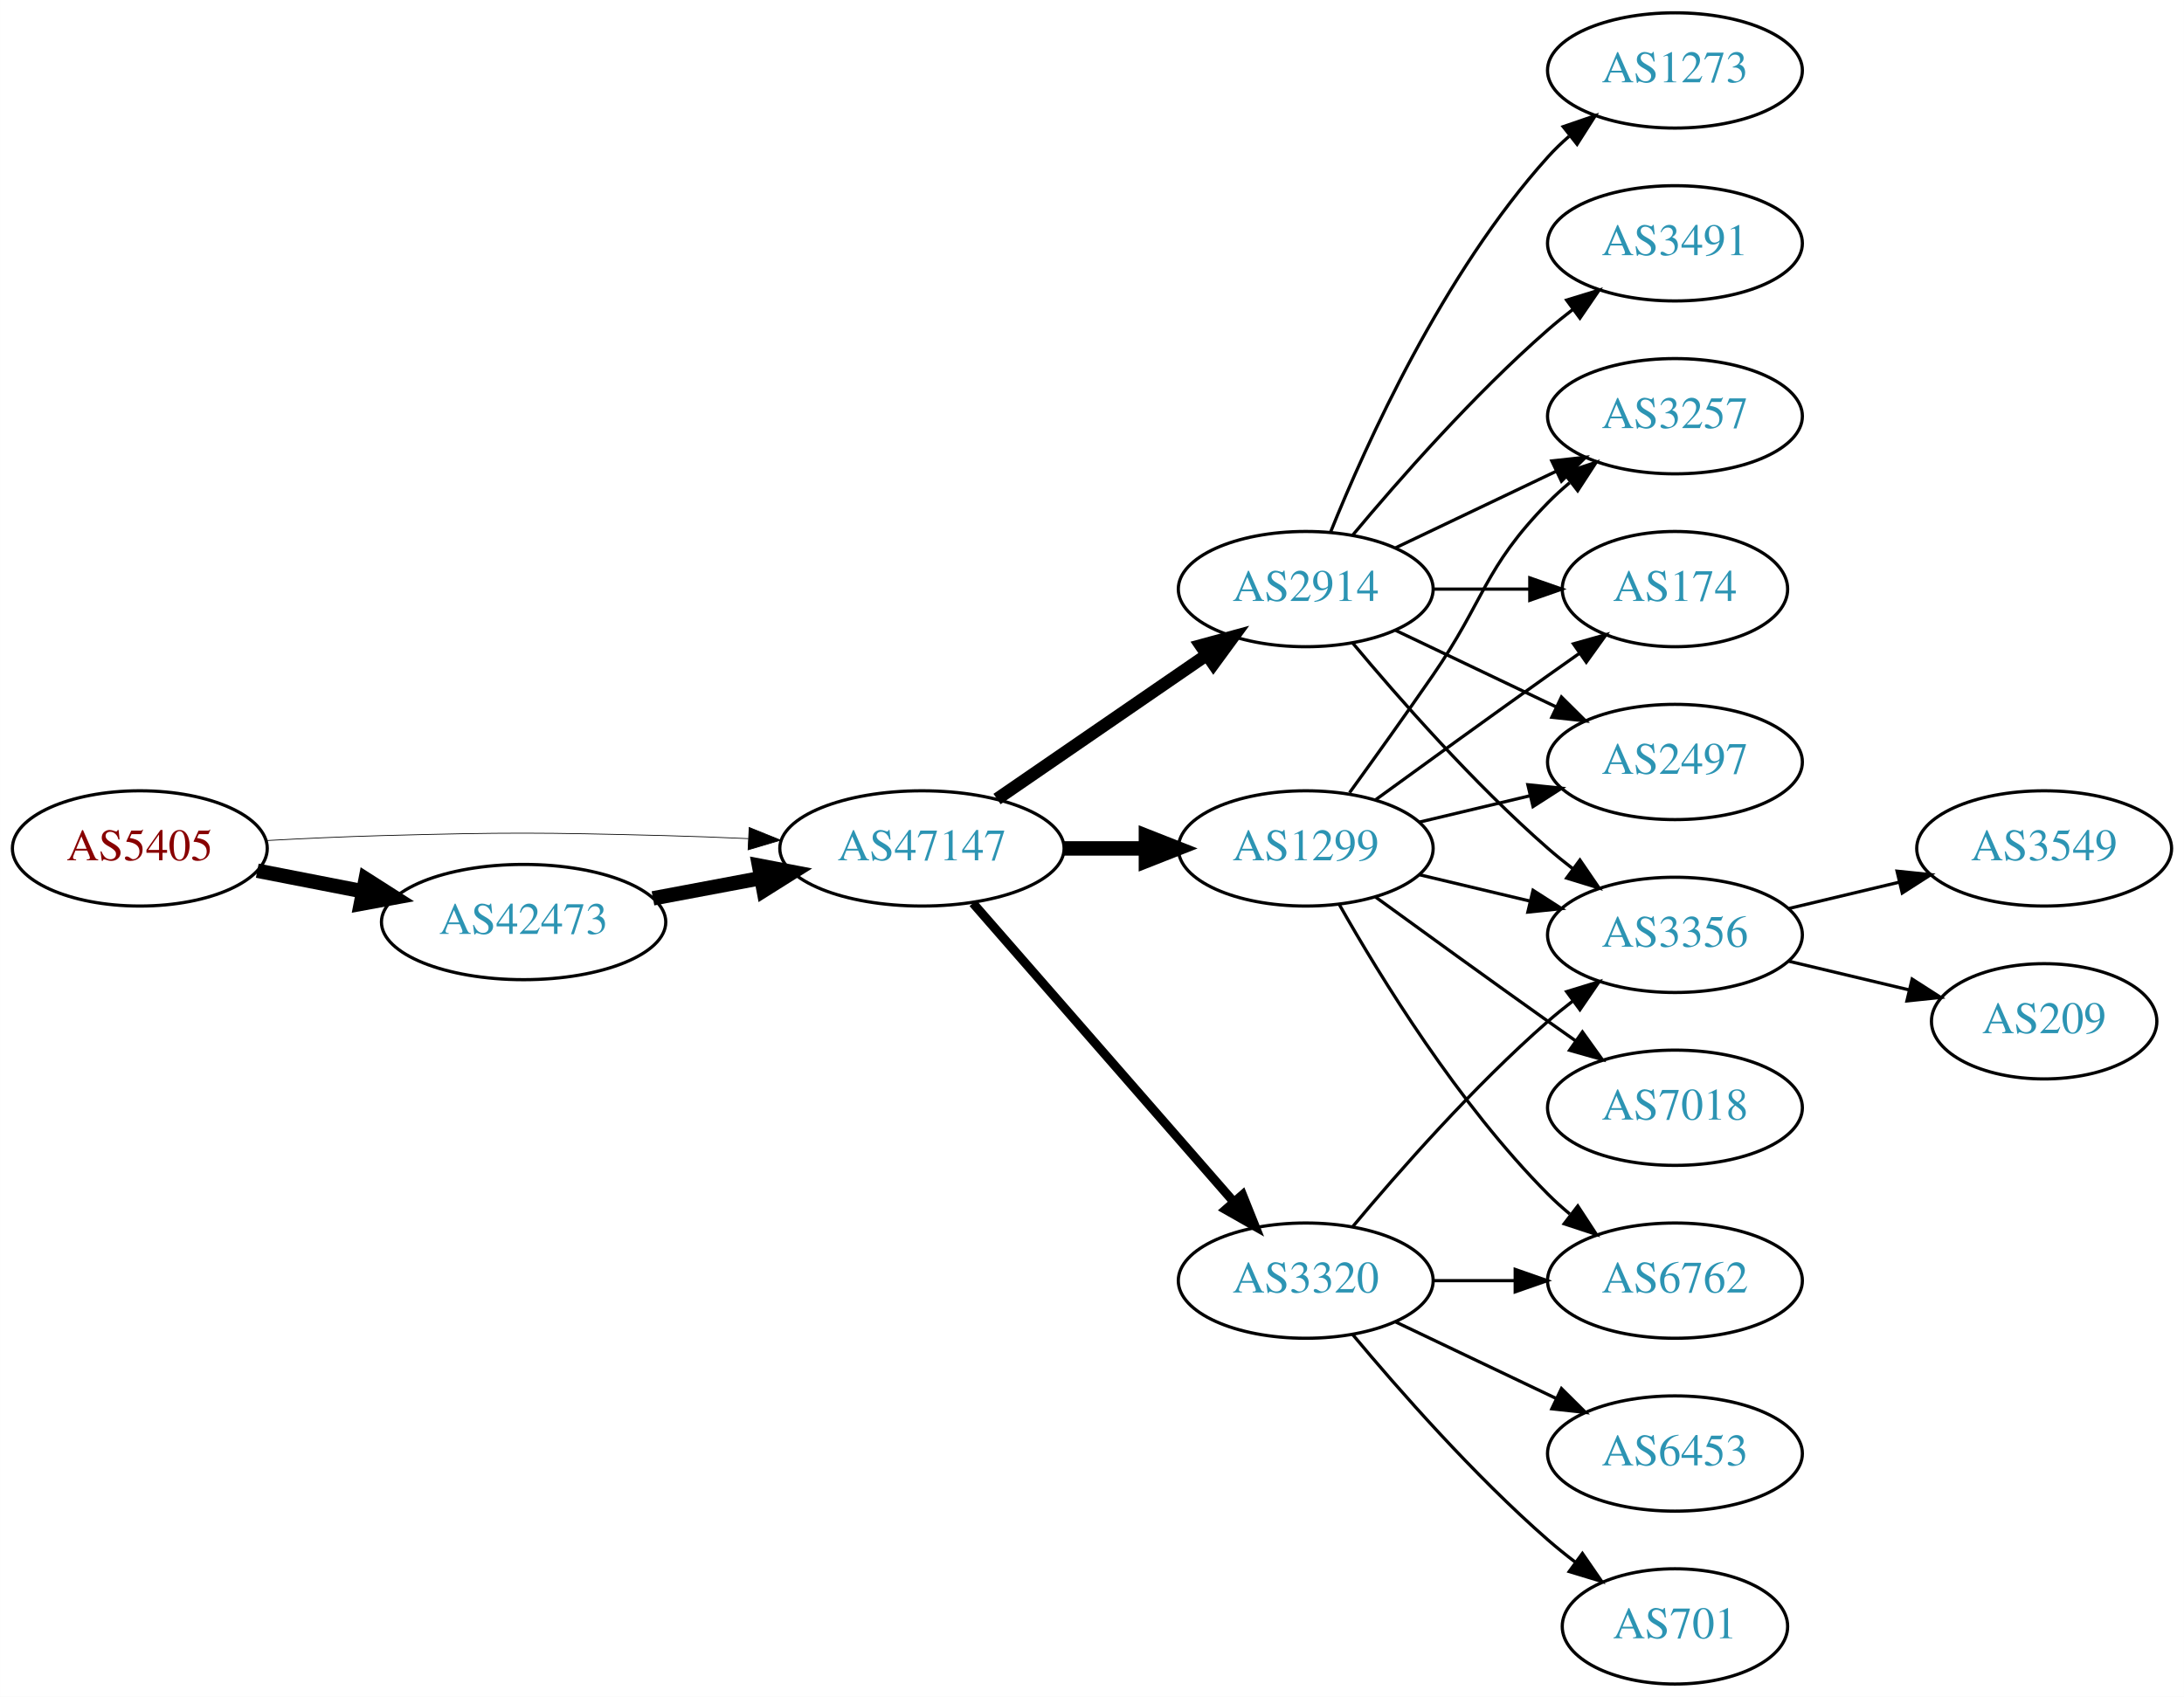
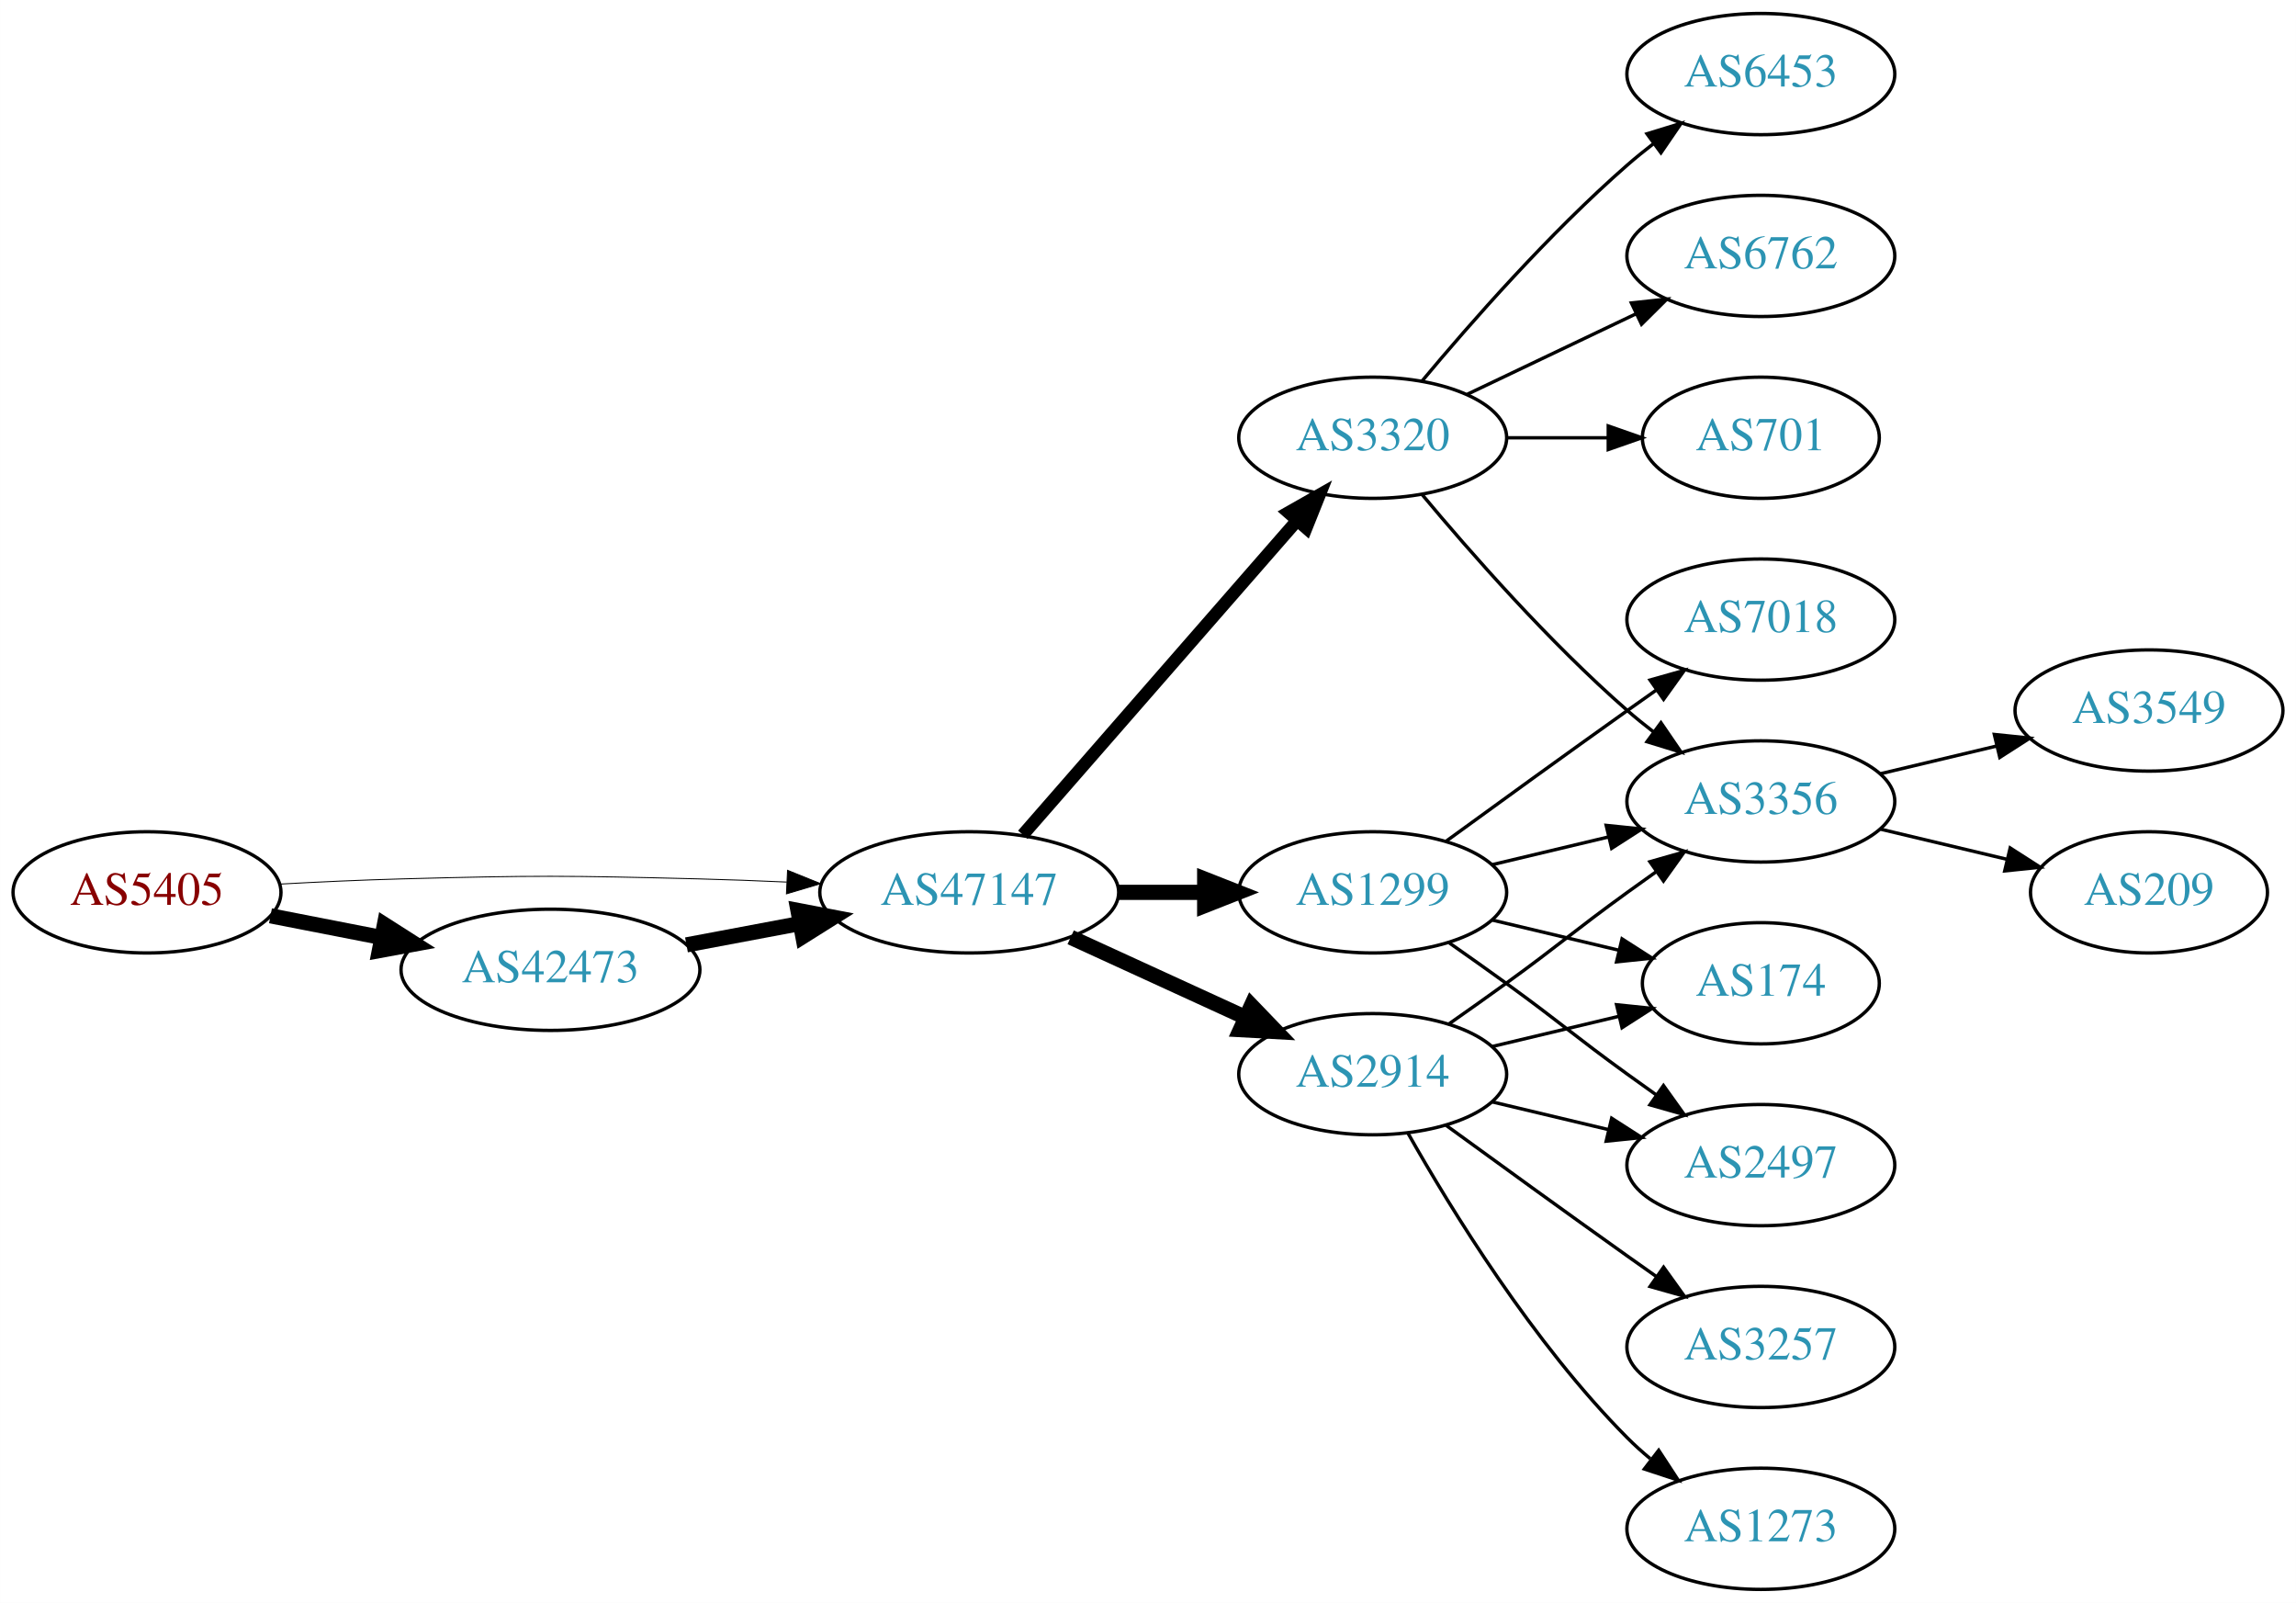
- <svg xmlns="http://www.w3.org/2000/svg" xmlns:xlink="http://www.w3.org/1999/xlink" width="682pt" height="530pt" viewBox="0.00 0.00 681.96 530.00">
-   <g id="graph0" class="graph" transform="scale(1 1) rotate(0) translate(4 526)">
-     <polygon fill="white" stroke="none" points="-4,4 -4,-526 677.956,-526 677.956,4 -4,4" />
+ <svg xmlns="http://www.w3.org/2000/svg" xmlns:xlink="http://www.w3.org/1999/xlink" width="682pt" height="476pt" viewBox="0.00 0.00 681.96 476.00">
+   <g id="graph0" class="graph" transform="scale(1 1) rotate(0) translate(4 472)">
+     <polygon fill="white" stroke="none" points="-4,4 -4,-472 677.956,-472 677.956,4 -4,4" />
    <g id="node1" class="node">
      <g id="a_node1">
        <a xlink:href="/asn/5405" xlink:title="AS5405 ~ CSO.net Internet Services GmbH [AT]">
-           <ellipse fill="#ffffff" stroke="black" cx="39.647" cy="-261" rx="39.794" ry="18" />
-           <text text-anchor="middle" x="39.647" y="-257.3" font-family="Times,serif" font-size="14.00" fill="#880000">AS5405</text>
+           <ellipse fill="#ffffff" stroke="black" cx="39.647" cy="-207" rx="39.794" ry="18" />
+           <text text-anchor="middle" x="39.647" y="-203.3" font-family="Times,serif" font-size="14.00" fill="#880000">AS5405</text>
        </a>
      </g>
    </g>
    <g id="node2" class="node">
      <g id="a_node2">
        <a xlink:href="/asn/42473" xlink:title="AS42473 ~ ANEXIA Internetdienstleistungs GmbH [AT]">
-           <ellipse fill="#ffffff" stroke="black" cx="159.489" cy="-238" rx="44.393" ry="18" />
-           <text text-anchor="middle" x="159.489" y="-234.3" font-family="Times,serif" font-size="14.00" fill="#2c94b3">AS42473</text>
+           <ellipse fill="#ffffff" stroke="black" cx="159.489" cy="-184" rx="44.393" ry="18" />
+           <text text-anchor="middle" x="159.489" y="-180.3" font-family="Times,serif" font-size="14.00" fill="#2c94b3">AS42473</text>
        </a>
      </g>
    </g>
    <g id="edge1" class="edge">
-       <path fill="none" stroke="black" stroke-width="4.5" d="M76.323,-254.037C86.696,-252.012 98.214,-249.764 109.264,-247.608" />
-       <polygon fill="black" stroke="black" stroke-width="4.5" points="110.173,-251.442 119.234,-245.662 108.665,-243.713 110.173,-251.442" />
+       <path fill="none" stroke="black" stroke-width="4.5" d="M76.323,-200.037C86.696,-198.012 98.214,-195.764 109.264,-193.608" />
+       <polygon fill="black" stroke="black" stroke-width="4.5" points="110.173,-197.442 119.234,-191.662 108.665,-189.713 110.173,-197.442" />
    </g>
    <g id="node3" class="node">
      <g id="a_node3">
        <a xlink:href="/asn/47147" xlink:title="AS47147 ~ ANEXIA Internetdienstleistungs GmbH [AT]">
-           <ellipse fill="#ffffff" stroke="black" cx="283.881" cy="-261" rx="44.393" ry="18" />
-           <text text-anchor="middle" x="283.881" y="-257.3" font-family="Times,serif" font-size="14.00" fill="#2c94b3">AS47147</text>
+           <ellipse fill="#ffffff" stroke="black" cx="283.881" cy="-207" rx="44.393" ry="18" />
+           <text text-anchor="middle" x="283.881" y="-203.3" font-family="Times,serif" font-size="14.00" fill="#2c94b3">AS47147</text>
        </a>
      </g>
    </g>
    <g id="edge2" class="edge">
-       <path fill="none" stroke="black" stroke-width="0.237" d="M78.989,-263.449C90.642,-264.087 103.487,-264.684 115.293,-265 154.564,-266.051 164.412,-265.991 203.685,-265 212.093,-264.788 220.998,-264.449 229.685,-264.056" />
-       <polygon fill="black" stroke="black" stroke-width="0.237" points="229.917,-267.549 239.739,-263.575 229.582,-260.557 229.917,-267.549" />
+       <path fill="none" stroke="black" stroke-width="0.281" d="M78.989,-209.449C90.642,-210.087 103.487,-210.684 115.293,-211 154.564,-212.051 164.412,-211.991 203.685,-211 212.093,-210.788 220.998,-210.449 229.685,-210.056" />
+       <polygon fill="black" stroke="black" stroke-width="0.281" points="229.917,-213.549 239.739,-209.575 229.582,-206.557 229.917,-213.549" />
    </g>
    <g id="edge3" class="edge">
-       <path fill="none" stroke="black" stroke-width="4.5" d="M199.888,-245.404C210.589,-247.415 222.312,-249.618 233.489,-251.718" />
-       <polygon fill="black" stroke="black" stroke-width="4.5" points="233,-255.633 243.556,-253.61 234.455,-247.893 233,-255.633" />
+       <path fill="none" stroke="black" stroke-width="4.5" d="M199.888,-191.404C210.589,-193.415 222.312,-195.618 233.489,-197.718" />
+       <polygon fill="black" stroke="black" stroke-width="4.5" points="233,-201.633 243.556,-199.61 234.455,-193.893 233,-201.633" />
    </g>
    <g id="node4" class="node">
      <g id="a_node4">
-         <a xlink:href="/asn/2914" xlink:title="AS2914 ~ NTT America, Inc. [US]">
+         <a xlink:href="/asn/3320" xlink:title="AS3320 ~ DTAG [DE]">
          <ellipse fill="#ffffff" stroke="black" cx="403.724" cy="-342" rx="39.794" ry="18" />
-           <text text-anchor="middle" x="403.724" y="-338.3" font-family="Times,serif" font-size="14.00" fill="#2c94b3">AS2914</text>
+           <text text-anchor="middle" x="403.724" y="-338.3" font-family="Times,serif" font-size="14.00" fill="#2c94b3">AS3320</text>
        </a>
      </g>
    </g>
    <g id="edge4" class="edge">
-       <path fill="none" stroke="black" stroke-width="3.938" d="M307.324,-276.426C325.905,-289.198 352.466,-307.455 372.846,-321.463" />
-       <polygon fill="black" stroke="black" stroke-width="3.938" points="370.936,-324.398 381.16,-327.178 374.902,-318.629 370.936,-324.398" />
+       <path fill="none" stroke="black" stroke-width="3.75" d="M299.806,-224.098C320.349,-247.631 357.468,-290.155 381.064,-317.187" />
+       <polygon fill="black" stroke="black" stroke-width="3.75" points="378.707,-319.809 387.92,-325.041 383.981,-315.206 378.707,-319.809" />
    </g>
    <g id="node5" class="node">
      <g id="a_node5">
        <a xlink:href="/asn/1299" xlink:title="AS1299 ~ Telia Carrier [EU]">
-           <ellipse fill="#ffffff" stroke="black" cx="403.724" cy="-261" rx="39.794" ry="18" />
-           <text text-anchor="middle" x="403.724" y="-257.3" font-family="Times,serif" font-size="14.00" fill="#2c94b3">AS1299</text>
+           <ellipse fill="#ffffff" stroke="black" cx="403.724" cy="-207" rx="39.794" ry="18" />
+           <text text-anchor="middle" x="403.724" y="-203.3" font-family="Times,serif" font-size="14.00" fill="#2c94b3">AS1299</text>
        </a>
      </g>
    </g>
    <g id="edge5" class="edge">
-       <path fill="none" stroke="black" stroke-width="4.5" d="M328.092,-261C336.405,-261 345.168,-261 353.65,-261" />
-       <polygon fill="black" stroke="black" stroke-width="4.5" points="353.809,-264.938 363.809,-261 353.809,-257.063 353.809,-264.938" />
+       <path fill="none" stroke="black" stroke-width="4.5" d="M328.092,-207C336.405,-207 345.168,-207 353.65,-207" />
+       <polygon fill="black" stroke="black" stroke-width="4.5" points="353.809,-210.938 363.809,-207 353.809,-203.063 353.809,-210.938" />
    </g>
    <g id="node6" class="node">
      <g id="a_node6">
-         <a xlink:href="/asn/3320" xlink:title="AS3320 ~ DTAG [DE]">
-           <ellipse fill="#ffffff" stroke="black" cx="403.724" cy="-126" rx="39.794" ry="18" />
-           <text text-anchor="middle" x="403.724" y="-122.3" font-family="Times,serif" font-size="14.00" fill="#2c94b3">AS3320</text>
+         <a xlink:href="/asn/2914" xlink:title="AS2914 ~ NTT America, Inc. [US]">
+           <ellipse fill="#ffffff" stroke="black" cx="403.724" cy="-153" rx="39.794" ry="18" />
+           <text text-anchor="middle" x="403.724" y="-149.3" font-family="Times,serif" font-size="14.00" fill="#2c94b3">AS2914</text>
        </a>
      </g>
    </g>
    <g id="edge6" class="edge">
-       <path fill="none" stroke="black" stroke-width="2.812" d="M299.806,-243.902C320.349,-220.369 357.468,-177.845 381.064,-150.813" />
-       <polygon fill="black" stroke="black" stroke-width="2.812" points="383.981,-152.794 387.92,-142.959 378.707,-148.191 383.981,-152.794" />
+       <path fill="none" stroke="black" stroke-width="4.5" d="M314.011,-193.652C329.622,-186.498 349.02,-177.609 365.692,-169.97" />
+       <polygon fill="black" stroke="black" stroke-width="4.5" points="367.693,-173.384 375.144,-165.638 364.412,-166.225 367.693,-173.384" />
    </g>
    <g id="node7" class="node">
      <g id="a_node7">
-         <a xlink:href="/asn/1273" xlink:title="AS1273 ~ Vodafone Group PLC [EU]">
-           <ellipse fill="#ffffff" stroke="black" cx="519.017" cy="-504" rx="39.794" ry="18" />
-           <text text-anchor="middle" x="519.017" y="-500.3" font-family="Times,serif" font-size="14.00" fill="#2c94b3">AS1273</text>
+         <a xlink:href="/asn/6453" xlink:title="AS6453 ~ TATA COMMUNICATIONS (AMERICA) INC [US]">
+           <ellipse fill="#ffffff" stroke="black" cx="519.017" cy="-450" rx="39.794" ry="18" />
+           <text text-anchor="middle" x="519.017" y="-446.3" font-family="Times,serif" font-size="14.00" fill="#2c94b3">AS6453</text>
        </a>
      </g>
    </g>
    <g id="edge7" class="edge">
-       <path fill="none" stroke="black" d="M411.472,-359.787C422.523,-387.243 446.576,-440.578 479.37,-477 481.373,-479.224 483.591,-481.363 485.924,-483.397" />
-       <polygon fill="black" stroke="black" points="484.122,-486.433 494.143,-489.873 488.454,-480.935 484.122,-486.433" />
+       <path fill="none" stroke="black" d="M418.354,-358.817C432.636,-375.929 456.183,-402.745 479.37,-423 481.836,-425.154 484.475,-427.294 487.172,-429.372" />
+       <polygon fill="black" stroke="black" points="485.197,-432.264 495.326,-435.37 489.345,-426.625 485.197,-432.264" />
    </g>
    <g id="node8" class="node">
      <g id="a_node8">
-         <a xlink:href="/asn/3257" xlink:title="AS3257 ~ GTT [DE]">
+         <a xlink:href="/asn/6762" xlink:title="AS6762 ~ TELECOM ITALIA SPARKLE S.p.A. [IT]">
          <ellipse fill="#ffffff" stroke="black" cx="519.017" cy="-396" rx="39.794" ry="18" />
-           <text text-anchor="middle" x="519.017" y="-392.3" font-family="Times,serif" font-size="14.00" fill="#2c94b3">AS3257</text>
+           <text text-anchor="middle" x="519.017" y="-392.3" font-family="Times,serif" font-size="14.00" fill="#2c94b3">AS6762</text>
        </a>
      </g>
    </g>
    <g id="edge8" class="edge">
      <path fill="none" stroke="black" d="M431.86,-354.934C446.854,-362.081 465.675,-371.052 481.898,-378.785" />
      <polygon fill="black" stroke="black" points="480.569,-382.028 491.102,-383.171 483.581,-375.709 480.569,-382.028" />
    </g>
    <g id="node9" class="node">
      <g id="a_node9">
-         <a xlink:href="/asn/174" xlink:title="AS174 ~ Cogent Communications [US]">
-           <ellipse fill="#ffffff" stroke="black" cx="519.017" cy="-342" rx="35.194" ry="18" />
-           <text text-anchor="middle" x="519.017" y="-338.3" font-family="Times,serif" font-size="14.00" fill="#2c94b3">AS174</text>
-         </a>
-       </g>
-     </g>
-     <g id="edge9" class="edge">
-       <path fill="none" stroke="black" d="M443.396,-342C453.101,-342 463.592,-342 473.555,-342" />
-       <polygon fill="black" stroke="black" points="473.691,-345.5 483.691,-342 473.691,-338.5 473.691,-345.5" />
-     </g>
-     <g id="node10" class="node">
-       <g id="a_node10">
        <a xlink:href="/asn/3356" xlink:title="AS3356 ~ Level 3 Parent, LLC [US]">
          <ellipse fill="#ffffff" stroke="black" cx="519.017" cy="-234" rx="39.794" ry="18" />
          <text text-anchor="middle" x="519.017" y="-230.3" font-family="Times,serif" font-size="14.00" fill="#2c94b3">AS3356</text>
        </a>
      </g>
    </g>
-     <g id="edge10" class="edge">
+     <g id="edge9" class="edge">
      <path fill="none" stroke="black" d="M418.354,-325.183C432.636,-308.071 456.183,-281.255 479.37,-261 481.836,-258.846 484.475,-256.706 487.172,-254.628" />
      <polygon fill="black" stroke="black" points="489.345,-257.375 495.326,-248.63 485.197,-251.736 489.345,-257.375" />
    </g>
+     <g id="node10" class="node">
+       <g id="a_node10">
+         <a xlink:href="/asn/701" xlink:title="AS701 ~ UUNET [US]">
+           <ellipse fill="#ffffff" stroke="black" cx="519.017" cy="-342" rx="35.194" ry="18" />
+           <text text-anchor="middle" x="519.017" y="-338.3" font-family="Times,serif" font-size="14.00" fill="#2c94b3">AS701</text>
+         </a>
+       </g>
+     </g>
+     <g id="edge10" class="edge">
+       <path fill="none" stroke="black" d="M443.396,-342C453.101,-342 463.592,-342 473.555,-342" />
+       <polygon fill="black" stroke="black" points="473.691,-345.5 483.691,-342 473.691,-338.5 473.691,-345.5" />
+     </g>
+     <g id="edge11" class="edge">
+       <path fill="none" stroke="black" d="M439.331,-215.248C450.202,-217.838 462.357,-220.735 473.799,-223.462" />
+       <polygon fill="black" stroke="black" points="473.082,-226.889 483.621,-225.803 474.705,-220.08 473.082,-226.889" />
+     </g>
    <g id="node11" class="node">
      <g id="a_node11">
-         <a xlink:href="/asn/2497" xlink:title="AS2497 ~ Internet Initiative Japan Inc. [JP]">
+         <a xlink:href="/asn/7018" xlink:title="AS7018 ~ AT&amp;T Services, Inc. [US]">
          <ellipse fill="#ffffff" stroke="black" cx="519.017" cy="-288" rx="39.794" ry="18" />
-           <text text-anchor="middle" x="519.017" y="-284.3" font-family="Times,serif" font-size="14.00" fill="#2c94b3">AS2497</text>
-         </a>
-       </g>
-     </g>
-     <g id="edge11" class="edge">
-       <path fill="none" stroke="black" d="M431.86,-329.066C446.854,-321.919 465.675,-312.948 481.898,-305.215" />
-       <polygon fill="black" stroke="black" points="483.581,-308.291 491.102,-300.829 480.569,-301.972 483.581,-308.291" />
+           <text text-anchor="middle" x="519.017" y="-284.3" font-family="Times,serif" font-size="14.00" fill="#2c94b3">AS7018</text>
+         </a>
+       </g>
+     </g>
+     <g id="edge12" class="edge">
+       <path fill="none" stroke="black" d="M425.572,-222.222C440.506,-233.091 461.12,-248.025 479.37,-261 482.191,-263.005 485.134,-265.085 488.082,-267.159" />
+       <polygon fill="black" stroke="black" points="486.109,-270.05 496.306,-272.926 490.128,-264.319 486.109,-270.05" />
    </g>
    <g id="node12" class="node">
      <g id="a_node12">
-         <a xlink:href="/asn/3491" xlink:title="AS3491 ~ PCCW Global, Inc. [US]">
-           <ellipse fill="#ffffff" stroke="black" cx="519.017" cy="-450" rx="39.794" ry="18" />
-           <text text-anchor="middle" x="519.017" y="-446.3" font-family="Times,serif" font-size="14.00" fill="#2c94b3">AS3491</text>
-         </a>
-       </g>
-     </g>
-     <g id="edge12" class="edge">
-       <path fill="none" stroke="black" d="M418.354,-358.817C432.636,-375.929 456.183,-402.745 479.37,-423 481.836,-425.154 484.475,-427.294 487.172,-429.372" />
-       <polygon fill="black" stroke="black" points="485.197,-432.264 495.326,-435.37 489.345,-426.625 485.197,-432.264" />
-     </g>
-     <g id="edge16" class="edge">
-       <path fill="none" stroke="black" d="M417.403,-278.406C425.018,-288.937 434.851,-302.67 443.37,-315 459.766,-338.731 459.198,-348.383 479.37,-369 481.463,-371.139 483.746,-373.218 486.123,-375.21" />
-       <polygon fill="black" stroke="black" points="484.367,-378.275 494.423,-381.611 488.641,-372.732 484.367,-378.275" />
+         <a xlink:href="/asn/2497" xlink:title="AS2497 ~ Internet Initiative Japan Inc. [JP]">
+           <ellipse fill="#ffffff" stroke="black" cx="519.017" cy="-126" rx="39.794" ry="18" />
+           <text text-anchor="middle" x="519.017" y="-122.3" font-family="Times,serif" font-size="14.00" fill="#2c94b3">AS2497</text>
+         </a>
+       </g>
    </g>
    <g id="edge13" class="edge">
-       <path fill="none" stroke="black" d="M425.572,-276.222C440.506,-287.091 461.12,-302.025 479.37,-315 482.581,-317.282 485.95,-319.661 489.304,-322.018" />
-       <polygon fill="black" stroke="black" points="487.316,-324.899 497.515,-327.77 491.332,-319.166 487.316,-324.899" />
-     </g>
-     <g id="edge14" class="edge">
-       <path fill="none" stroke="black" d="M439.331,-252.752C450.202,-250.162 462.357,-247.265 473.799,-244.538" />
-       <polygon fill="black" stroke="black" points="474.705,-247.92 483.621,-242.197 473.082,-241.111 474.705,-247.92" />
-     </g>
-     <g id="edge15" class="edge">
-       <path fill="none" stroke="black" d="M439.331,-269.248C450.202,-271.838 462.357,-274.735 473.799,-277.462" />
-       <polygon fill="black" stroke="black" points="473.082,-280.889 483.621,-279.803 474.705,-274.08 473.082,-280.889" />
+       <path fill="none" stroke="black" d="M426.481,-191.991C432.015,-188.121 437.934,-183.936 443.37,-180 459.57,-168.271 463.17,-164.729 479.37,-153 482.173,-150.971 485.105,-148.875 488.045,-146.79" />
+       <polygon fill="black" stroke="black" points="490.096,-149.627 496.26,-141.009 486.068,-143.903 490.096,-149.627" />
    </g>
    <g id="node13" class="node">
      <g id="a_node13">
-         <a xlink:href="/asn/6762" xlink:title="AS6762 ~ TELECOM ITALIA SPARKLE S.p.A. [IT]">
-           <ellipse fill="#ffffff" stroke="black" cx="519.017" cy="-126" rx="39.794" ry="18" />
-           <text text-anchor="middle" x="519.017" y="-122.3" font-family="Times,serif" font-size="14.00" fill="#2c94b3">AS6762</text>
-         </a>
-       </g>
+         <a xlink:href="/asn/174" xlink:title="AS174 ~ Cogent Communications [US]">
+           <ellipse fill="#ffffff" stroke="black" cx="519.017" cy="-180" rx="35.194" ry="18" />
+           <text text-anchor="middle" x="519.017" y="-176.3" font-family="Times,serif" font-size="14.00" fill="#2c94b3">AS174</text>
+         </a>
+       </g>
+     </g>
+     <g id="edge14" class="edge">
+       <path fill="none" stroke="black" d="M439.331,-198.752C451.125,-195.942 464.43,-192.771 476.698,-189.847" />
+       <polygon fill="black" stroke="black" points="477.787,-193.186 486.703,-187.463 476.164,-186.376 477.787,-193.186" />
+     </g>
+     <g id="edge18" class="edge">
+       <path fill="none" stroke="black" d="M426.481,-168.009C432.015,-171.879 437.934,-176.064 443.37,-180 459.57,-191.729 463.17,-195.271 479.37,-207 482.173,-209.029 485.105,-211.125 488.045,-213.21" />
+       <polygon fill="black" stroke="black" points="486.068,-216.097 496.26,-218.991 490.096,-210.373 486.068,-216.097" />
    </g>
    <g id="edge17" class="edge">
-       <path fill="none" stroke="black" d="M414.184,-243.51C426.965,-220.904 451.398,-181.114 479.37,-153 481.481,-150.879 483.777,-148.812 486.163,-146.829" />
-       <polygon fill="black" stroke="black" points="488.678,-149.31 494.478,-140.444 484.415,-143.758 488.678,-149.31" />
+       <path fill="none" stroke="black" d="M439.331,-144.752C450.202,-142.162 462.357,-139.265 473.799,-136.538" />
+       <polygon fill="black" stroke="black" points="474.705,-139.92 483.621,-134.197 473.082,-133.111 474.705,-139.92" />
+     </g>
+     <g id="edge19" class="edge">
+       <path fill="none" stroke="black" d="M439.331,-161.248C451.125,-164.058 464.43,-167.229 476.698,-170.153" />
+       <polygon fill="black" stroke="black" points="476.164,-173.624 486.703,-172.537 477.787,-166.814 476.164,-173.624" />
+     </g>
+     <g id="node16" class="node">
+       <g id="a_node16">
+         <a xlink:href="/asn/1273" xlink:title="AS1273 ~ Vodafone Group PLC [EU]">
+           <ellipse fill="#ffffff" stroke="black" cx="519.017" cy="-18" rx="39.794" ry="18" />
+           <text text-anchor="middle" x="519.017" y="-14.3" font-family="Times,serif" font-size="14.00" fill="#2c94b3">AS1273</text>
+         </a>
+       </g>
+     </g>
+     <g id="edge20" class="edge">
+       <path fill="none" stroke="black" d="M414.184,-135.51C426.965,-112.904 451.398,-73.114 479.37,-45 481.481,-42.879 483.777,-40.812 486.163,-38.829" />
+       <polygon fill="black" stroke="black" points="488.678,-41.31 494.478,-32.444 484.415,-35.758 488.678,-41.31" />
+     </g>
+     <g id="node17" class="node">
+       <g id="a_node17">
+         <a xlink:href="/asn/3257" xlink:title="AS3257 ~ GTT [DE]">
+           <ellipse fill="#ffffff" stroke="black" cx="519.017" cy="-72" rx="39.794" ry="18" />
+           <text text-anchor="middle" x="519.017" y="-68.3" font-family="Times,serif" font-size="14.00" fill="#2c94b3">AS3257</text>
+         </a>
+       </g>
+     </g>
+     <g id="edge21" class="edge">
+       <path fill="none" stroke="black" d="M425.572,-137.778C440.506,-126.909 461.12,-111.975 479.37,-99 482.191,-96.995 485.134,-94.915 488.082,-92.841" />
+       <polygon fill="black" stroke="black" points="490.128,-95.681 496.306,-87.074 486.109,-89.95 490.128,-95.681" />
    </g>
    <g id="node14" class="node">
      <g id="a_node14">
-         <a xlink:href="/asn/7018" xlink:title="AS7018 ~ AT&amp;T Services, Inc. [US]">
-           <ellipse fill="#ffffff" stroke="black" cx="519.017" cy="-180" rx="39.794" ry="18" />
-           <text text-anchor="middle" x="519.017" y="-176.3" font-family="Times,serif" font-size="14.00" fill="#2c94b3">AS7018</text>
-         </a>
-       </g>
-     </g>
-     <g id="edge18" class="edge">
-       <path fill="none" stroke="black" d="M425.572,-245.778C440.506,-234.909 461.12,-219.975 479.37,-207 482.191,-204.995 485.134,-202.915 488.082,-200.841" />
-       <polygon fill="black" stroke="black" points="490.128,-203.681 496.306,-195.074 486.109,-197.95 490.128,-203.681" />
-     </g>
-     <g id="edge23" class="edge">
-       <path fill="none" stroke="black" d="M418.354,-142.817C432.636,-159.929 456.183,-186.745 479.37,-207 481.836,-209.154 484.475,-211.294 487.172,-213.372" />
-       <polygon fill="black" stroke="black" points="485.197,-216.264 495.326,-219.37 489.345,-210.625 485.197,-216.264" />
-     </g>
-     <g id="edge21" class="edge">
-       <path fill="none" stroke="black" d="M443.396,-126C451.599,-126 460.363,-126 468.895,-126" />
-       <polygon fill="black" stroke="black" points="469.134,-129.5 479.134,-126 469.134,-122.5 469.134,-129.5" />
-     </g>
-     <g id="node17" class="node">
-       <g id="a_node17">
-         <a xlink:href="/asn/6453" xlink:title="AS6453 ~ TATA COMMUNICATIONS (AMERICA) INC [US]">
-           <ellipse fill="#ffffff" stroke="black" cx="519.017" cy="-72" rx="39.794" ry="18" />
-           <text text-anchor="middle" x="519.017" y="-68.3" font-family="Times,serif" font-size="14.00" fill="#2c94b3">AS6453</text>
-         </a>
-       </g>
-     </g>
-     <g id="edge22" class="edge">
-       <path fill="none" stroke="black" d="M431.86,-113.066C446.854,-105.919 465.675,-96.948 481.898,-89.215" />
-       <polygon fill="black" stroke="black" points="483.581,-92.291 491.102,-84.829 480.569,-85.972 483.581,-92.291" />
-     </g>
-     <g id="node18" class="node">
-       <g id="a_node18">
-         <a xlink:href="/asn/701" xlink:title="AS701 ~ UUNET [US]">
-           <ellipse fill="#ffffff" stroke="black" cx="519.017" cy="-18" rx="35.194" ry="18" />
-           <text text-anchor="middle" x="519.017" y="-14.3" font-family="Times,serif" font-size="14.00" fill="#2c94b3">AS701</text>
-         </a>
-       </g>
-     </g>
-     <g id="edge24" class="edge">
-       <path fill="none" stroke="black" d="M418.354,-109.183C432.636,-92.071 456.183,-65.255 479.37,-45 482.04,-42.668 484.913,-40.352 487.843,-38.114" />
-       <polygon fill="black" stroke="black" points="490.121,-40.784 496.134,-32.061 485.994,-35.13 490.121,-40.784" />
-     </g>
-     <g id="node15" class="node">
-       <g id="a_node15">
        <a xlink:href="/asn/3549" xlink:title="AS3549 ~ Level 3 Parent, LLC [US]">
          <ellipse fill="#ffffff" stroke="black" cx="634.31" cy="-261" rx="39.794" ry="18" />
          <text text-anchor="middle" x="634.31" y="-257.3" font-family="Times,serif" font-size="14.00" fill="#2c94b3">AS3549</text>
        </a>
      </g>
    </g>
-     <g id="edge19" class="edge">
+     <g id="edge15" class="edge">
      <path fill="none" stroke="black" d="M554.624,-242.248C565.495,-244.838 577.65,-247.735 589.092,-250.462" />
      <polygon fill="black" stroke="black" points="588.375,-253.889 598.914,-252.803 589.998,-247.08 588.375,-253.889" />
    </g>
-     <g id="node16" class="node">
-       <g id="a_node16">
+     <g id="node15" class="node">
+       <g id="a_node15">
        <a xlink:href="/asn/209" xlink:title="AS209 ~ CenturyLink Communications, LLC [US]">
          <ellipse fill="#ffffff" stroke="black" cx="634.31" cy="-207" rx="35.194" ry="18" />
          <text text-anchor="middle" x="634.31" y="-203.3" font-family="Times,serif" font-size="14.00" fill="#2c94b3">AS209</text>
        </a>
      </g>
    </g>
-     <g id="edge20" class="edge">
+     <g id="edge16" class="edge">
      <path fill="none" stroke="black" d="M554.624,-225.752C566.418,-222.942 579.723,-219.771 591.991,-216.847" />
      <polygon fill="black" stroke="black" points="593.08,-220.186 601.996,-214.463 591.457,-213.376 593.08,-220.186" />
    </g>
  </g>
</svg>
